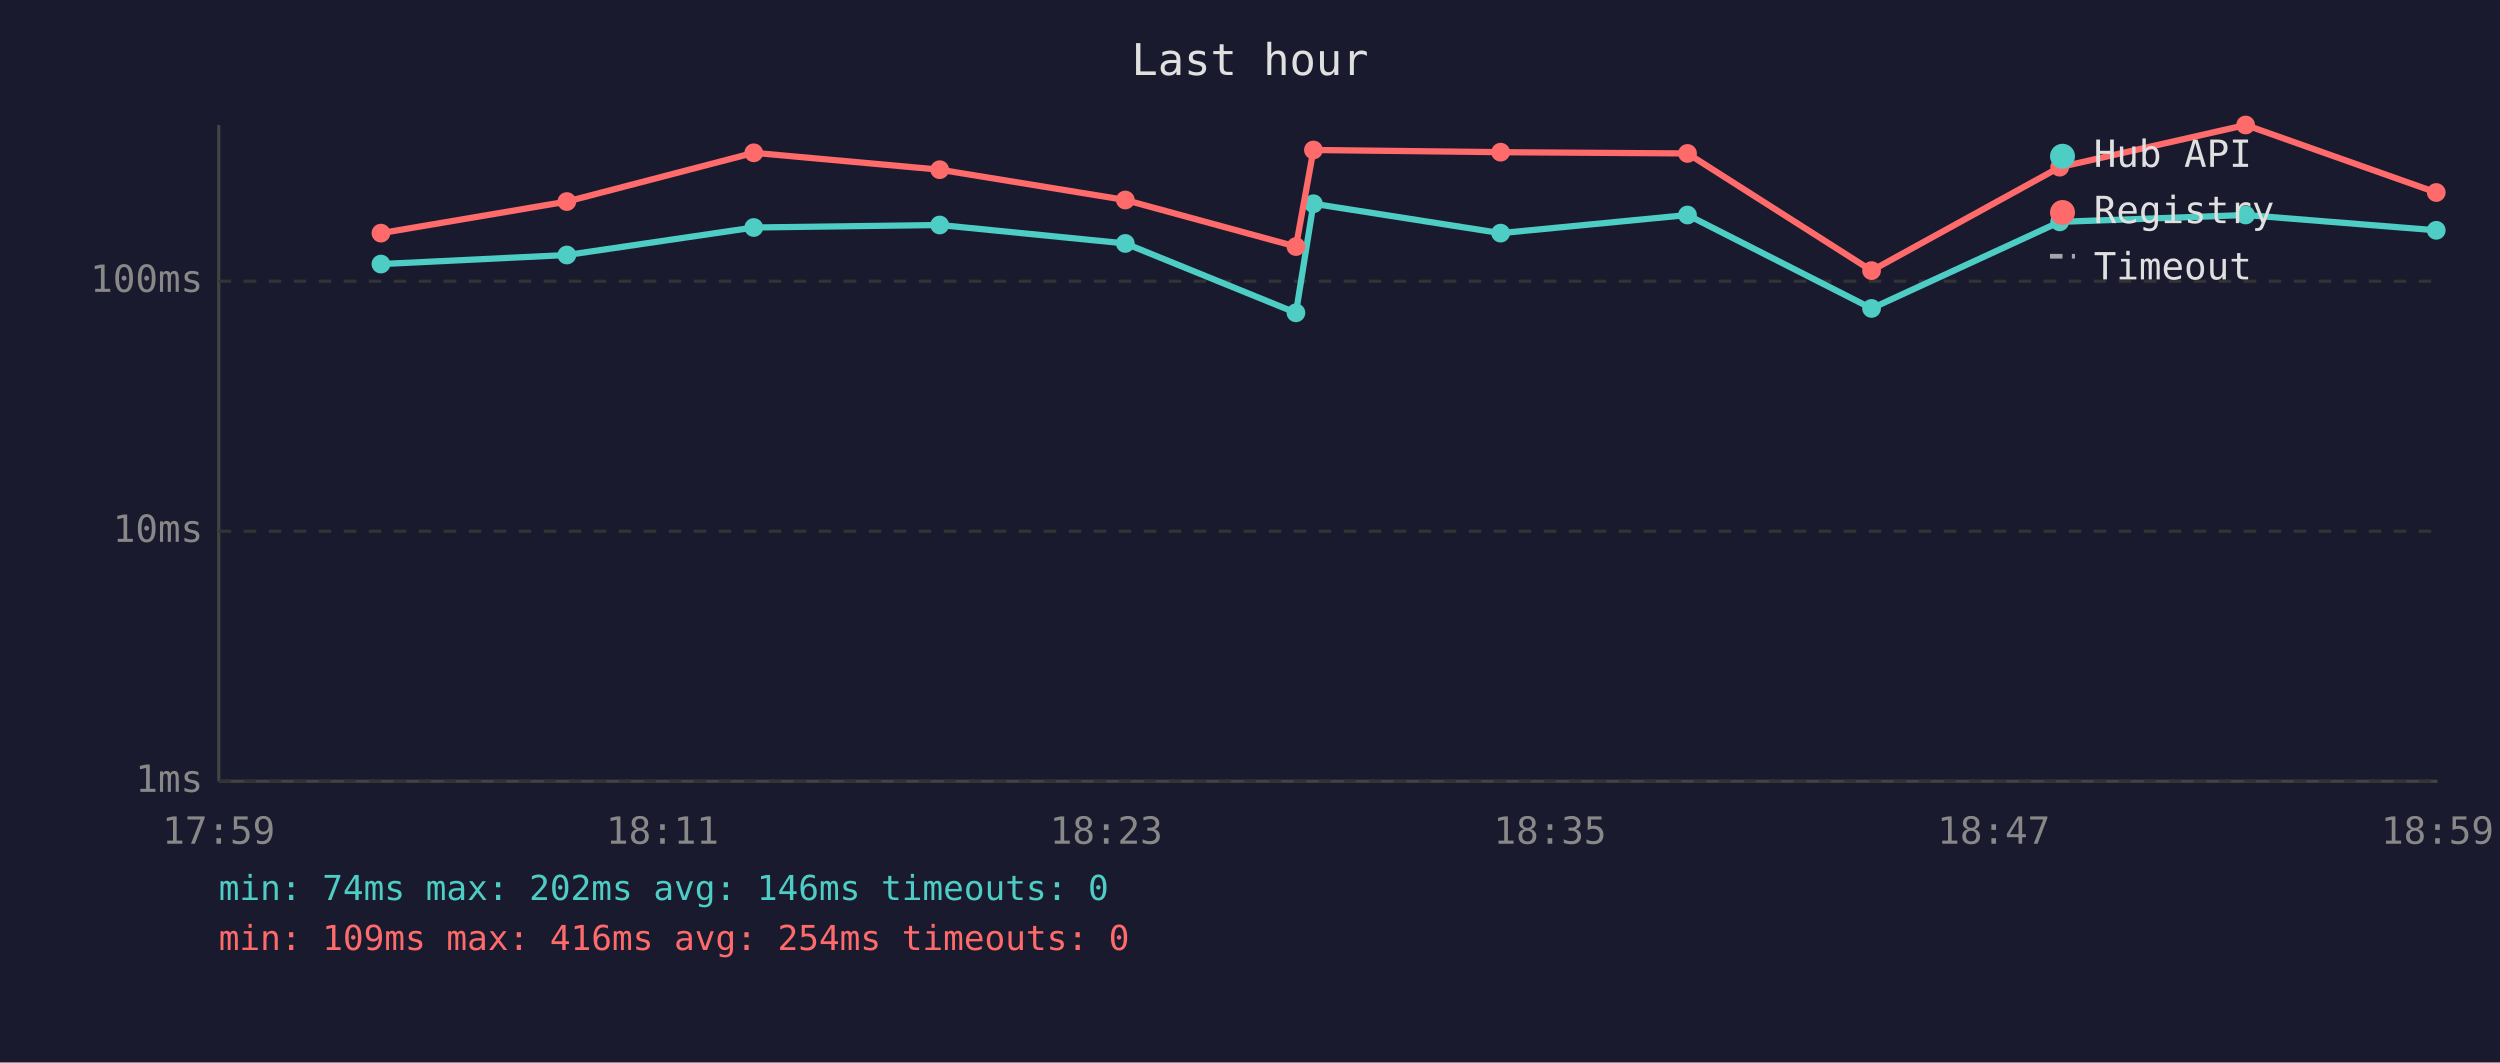
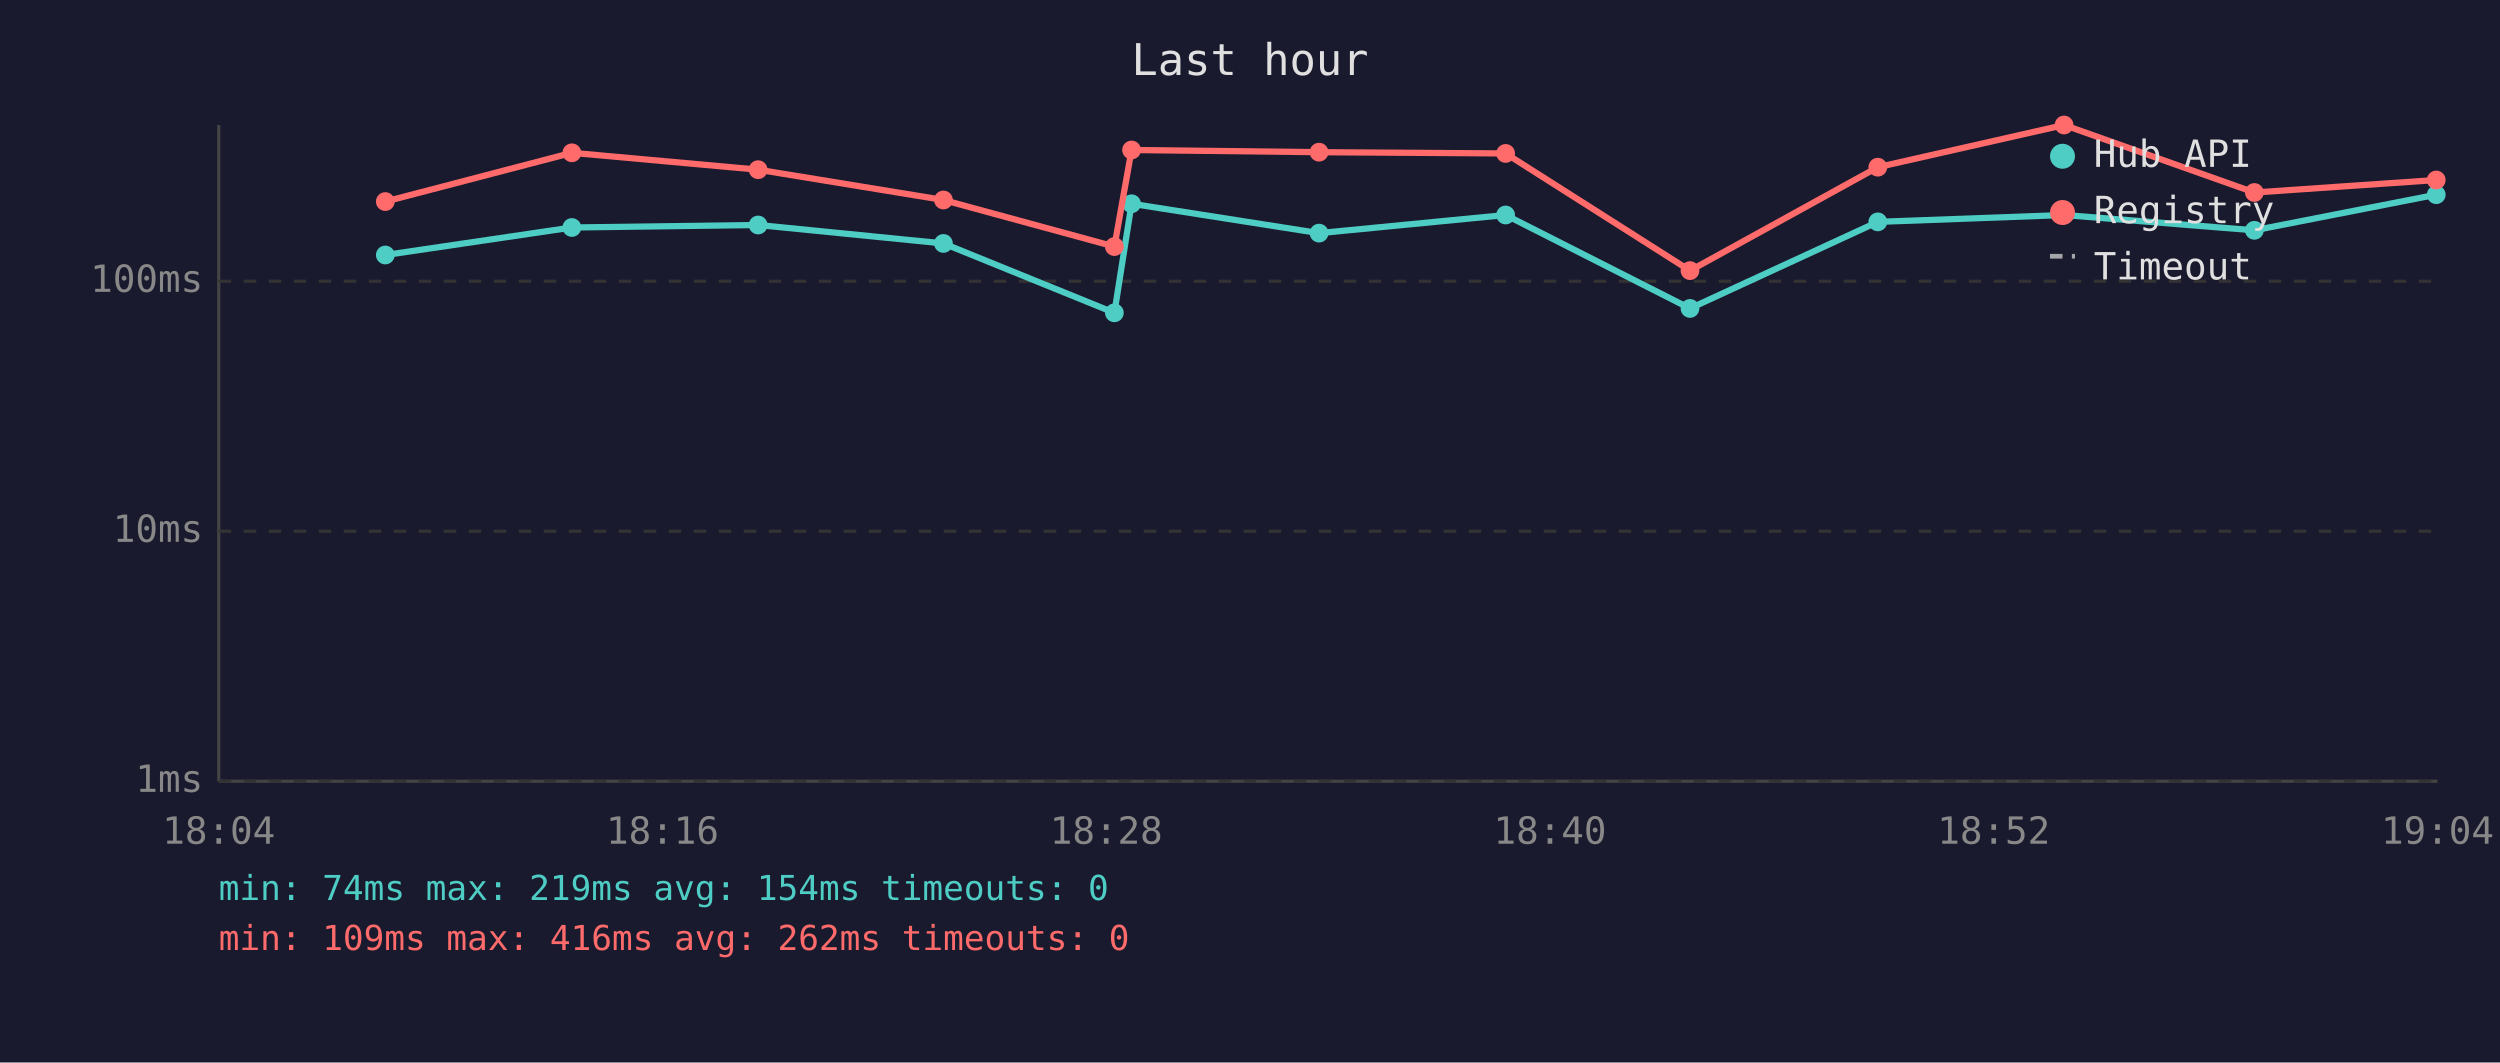
<svg xmlns="http://www.w3.org/2000/svg" viewBox="0 0 800 340" font-family="monospace" font-size="12">
  <rect width="800" height="340" fill="#1a1a2e" />
  <text x="400" y="24" fill="#e0e0e0" font-size="14" text-anchor="middle">Last hour</text>
  <line x1="70" y1="40" x2="70" y2="250" stroke="#444" stroke-width="1" />
  <line x1="70" y1="250" x2="780" y2="250" stroke="#444" stroke-width="1" />
  <line x1="70" y1="250" x2="780" y2="250" stroke="#333" stroke-width="1" stroke-dasharray="4" />
  <text x="65" y="250" fill="#888" text-anchor="end" dominant-baseline="middle">1ms</text>
  <line x1="70" y1="170" x2="780" y2="170" stroke="#333" stroke-width="1" stroke-dasharray="4" />
  <text x="65" y="170" fill="#888" text-anchor="end" dominant-baseline="middle">10ms</text>
  <line x1="70" y1="90" x2="780" y2="90" stroke="#333" stroke-width="1" stroke-dasharray="4" />
  <text x="65" y="90" fill="#888" text-anchor="end" dominant-baseline="middle">100ms</text>
-   <text x="70" y="270" fill="#888" text-anchor="middle">17:59</text>
-   <text x="212" y="270" fill="#888" text-anchor="middle">18:11</text>
-   <text x="354" y="270" fill="#888" text-anchor="middle">18:23</text>
-   <text x="496" y="270" fill="#888" text-anchor="middle">18:35</text>
-   <text x="638" y="270" fill="#888" text-anchor="middle">18:47</text>
-   <text x="780" y="270" fill="#888" text-anchor="middle">18:59</text>
-   <polyline points="121.9,84.5 181.4,81.6 241.2,72.8 300.7,72.0 360.1,77.9 414.7,100.1 420.3,65.2 480.2,74.6 540.0,68.8 598.9,98.7 659.1,71.0 718.6,68.8 779.6,73.7" fill="none" stroke="#4ecdc4" stroke-width="2" opacity="1" />
-   <circle cx="121.9" cy="84.5" r="3" fill="#4ecdc4" />
-   <circle cx="181.4" cy="81.6" r="3" fill="#4ecdc4" />
-   <circle cx="241.2" cy="72.8" r="3" fill="#4ecdc4" />
-   <circle cx="300.7" cy="72.0" r="3" fill="#4ecdc4" />
-   <circle cx="360.1" cy="77.9" r="3" fill="#4ecdc4" />
-   <circle cx="414.7" cy="100.1" r="3" fill="#4ecdc4" />
-   <circle cx="420.3" cy="65.2" r="3" fill="#4ecdc4" />
-   <circle cx="480.2" cy="74.6" r="3" fill="#4ecdc4" />
-   <circle cx="540.0" cy="68.8" r="3" fill="#4ecdc4" />
-   <circle cx="598.9" cy="98.7" r="3" fill="#4ecdc4" />
-   <circle cx="659.1" cy="71.0" r="3" fill="#4ecdc4" />
-   <circle cx="718.6" cy="68.8" r="3" fill="#4ecdc4" />
-   <circle cx="779.6" cy="73.7" r="3" fill="#4ecdc4" />
-   <polyline points="121.9,74.6 181.4,64.5 241.2,48.9 300.7,54.3 360.1,64.0 414.7,78.9 420.3,48.0 480.2,48.7 540.0,49.1 598.9,86.6 659.1,53.5 718.6,40.0 779.6,61.6" fill="none" stroke="#ff6b6b" stroke-width="2" opacity="1" />
-   <circle cx="121.9" cy="74.6" r="3" fill="#ff6b6b" />
-   <circle cx="181.4" cy="64.5" r="3" fill="#ff6b6b" />
-   <circle cx="241.2" cy="48.9" r="3" fill="#ff6b6b" />
-   <circle cx="300.7" cy="54.3" r="3" fill="#ff6b6b" />
-   <circle cx="360.1" cy="64.0" r="3" fill="#ff6b6b" />
-   <circle cx="414.7" cy="78.9" r="3" fill="#ff6b6b" />
-   <circle cx="420.3" cy="48.0" r="3" fill="#ff6b6b" />
-   <circle cx="480.2" cy="48.7" r="3" fill="#ff6b6b" />
-   <circle cx="540.0" cy="49.1" r="3" fill="#ff6b6b" />
-   <circle cx="598.9" cy="86.6" r="3" fill="#ff6b6b" />
-   <circle cx="659.1" cy="53.5" r="3" fill="#ff6b6b" />
-   <circle cx="718.6" cy="40.0" r="3" fill="#ff6b6b" />
-   <circle cx="779.6" cy="61.6" r="3" fill="#ff6b6b" />
+   <text x="70" y="270" fill="#888" text-anchor="middle">18:04</text>
+   <text x="212" y="270" fill="#888" text-anchor="middle">18:16</text>
+   <text x="354" y="270" fill="#888" text-anchor="middle">18:28</text>
+   <text x="496" y="270" fill="#888" text-anchor="middle">18:40</text>
+   <text x="638" y="270" fill="#888" text-anchor="middle">18:52</text>
+   <text x="780" y="270" fill="#888" text-anchor="middle">19:04</text>
+   <polyline points="123.3,81.6 183.0,72.8 242.6,72.0 301.9,77.9 356.6,100.1 362.1,65.2 422.1,74.6 481.8,68.8 540.8,98.7 600.9,71.0 660.5,68.8 721.4,73.7 779.6,62.3" fill="none" stroke="#4ecdc4" stroke-width="2" opacity="1" />
+   <circle cx="123.3" cy="81.6" r="3" fill="#4ecdc4" />
+   <circle cx="183.0" cy="72.8" r="3" fill="#4ecdc4" />
+   <circle cx="242.6" cy="72.0" r="3" fill="#4ecdc4" />
+   <circle cx="301.9" cy="77.9" r="3" fill="#4ecdc4" />
+   <circle cx="356.6" cy="100.1" r="3" fill="#4ecdc4" />
+   <circle cx="362.1" cy="65.2" r="3" fill="#4ecdc4" />
+   <circle cx="422.1" cy="74.6" r="3" fill="#4ecdc4" />
+   <circle cx="481.8" cy="68.8" r="3" fill="#4ecdc4" />
+   <circle cx="540.8" cy="98.7" r="3" fill="#4ecdc4" />
+   <circle cx="600.9" cy="71.0" r="3" fill="#4ecdc4" />
+   <circle cx="660.5" cy="68.8" r="3" fill="#4ecdc4" />
+   <circle cx="721.4" cy="73.7" r="3" fill="#4ecdc4" />
+   <circle cx="779.6" cy="62.3" r="3" fill="#4ecdc4" />
+   <polyline points="123.3,64.5 183.0,48.9 242.6,54.3 301.9,64.0 356.6,78.9 362.1,48.0 422.1,48.7 481.8,49.1 540.8,86.6 600.9,53.5 660.5,40.0 721.4,61.6 779.6,57.6" fill="none" stroke="#ff6b6b" stroke-width="2" opacity="1" />
+   <circle cx="123.3" cy="64.5" r="3" fill="#ff6b6b" />
+   <circle cx="183.0" cy="48.9" r="3" fill="#ff6b6b" />
+   <circle cx="242.6" cy="54.3" r="3" fill="#ff6b6b" />
+   <circle cx="301.9" cy="64.0" r="3" fill="#ff6b6b" />
+   <circle cx="356.6" cy="78.9" r="3" fill="#ff6b6b" />
+   <circle cx="362.1" cy="48.0" r="3" fill="#ff6b6b" />
+   <circle cx="422.1" cy="48.7" r="3" fill="#ff6b6b" />
+   <circle cx="481.8" cy="49.1" r="3" fill="#ff6b6b" />
+   <circle cx="540.8" cy="86.6" r="3" fill="#ff6b6b" />
+   <circle cx="600.9" cy="53.5" r="3" fill="#ff6b6b" />
+   <circle cx="660.5" cy="40.0" r="3" fill="#ff6b6b" />
+   <circle cx="721.4" cy="61.6" r="3" fill="#ff6b6b" />
+   <circle cx="779.6" cy="57.6" r="3" fill="#ff6b6b" />
  <circle cx="660" cy="50" r="4" fill="#4ecdc4" />
  <text x="670" y="50" fill="#e0e0e0" dominant-baseline="middle">Hub API</text>
  <circle cx="660" cy="68" r="4" fill="#ff6b6b" />
  <text x="670" y="68" fill="#e0e0e0" dominant-baseline="middle">Registry</text>
  <line x1="656" y1="82" x2="664" y2="82" stroke="#e0e0e0" stroke-width="1.5" stroke-dasharray="4,3" opacity="0.7" />
  <text x="670" y="86" fill="#e0e0e0" dominant-baseline="middle">Timeout</text>
-   <text x="70" y="288" fill="#4ecdc4" font-size="11">min: 74ms  max: 202ms  avg: 146ms  timeouts: 0</text>
-   <text x="70" y="304" fill="#ff6b6b" font-size="11">min: 109ms  max: 416ms  avg: 254ms  timeouts: 0</text>
+   <text x="70" y="288" fill="#4ecdc4" font-size="11">min: 74ms  max: 219ms  avg: 154ms  timeouts: 0</text>
+   <text x="70" y="304" fill="#ff6b6b" font-size="11">min: 109ms  max: 416ms  avg: 262ms  timeouts: 0</text>
</svg>
